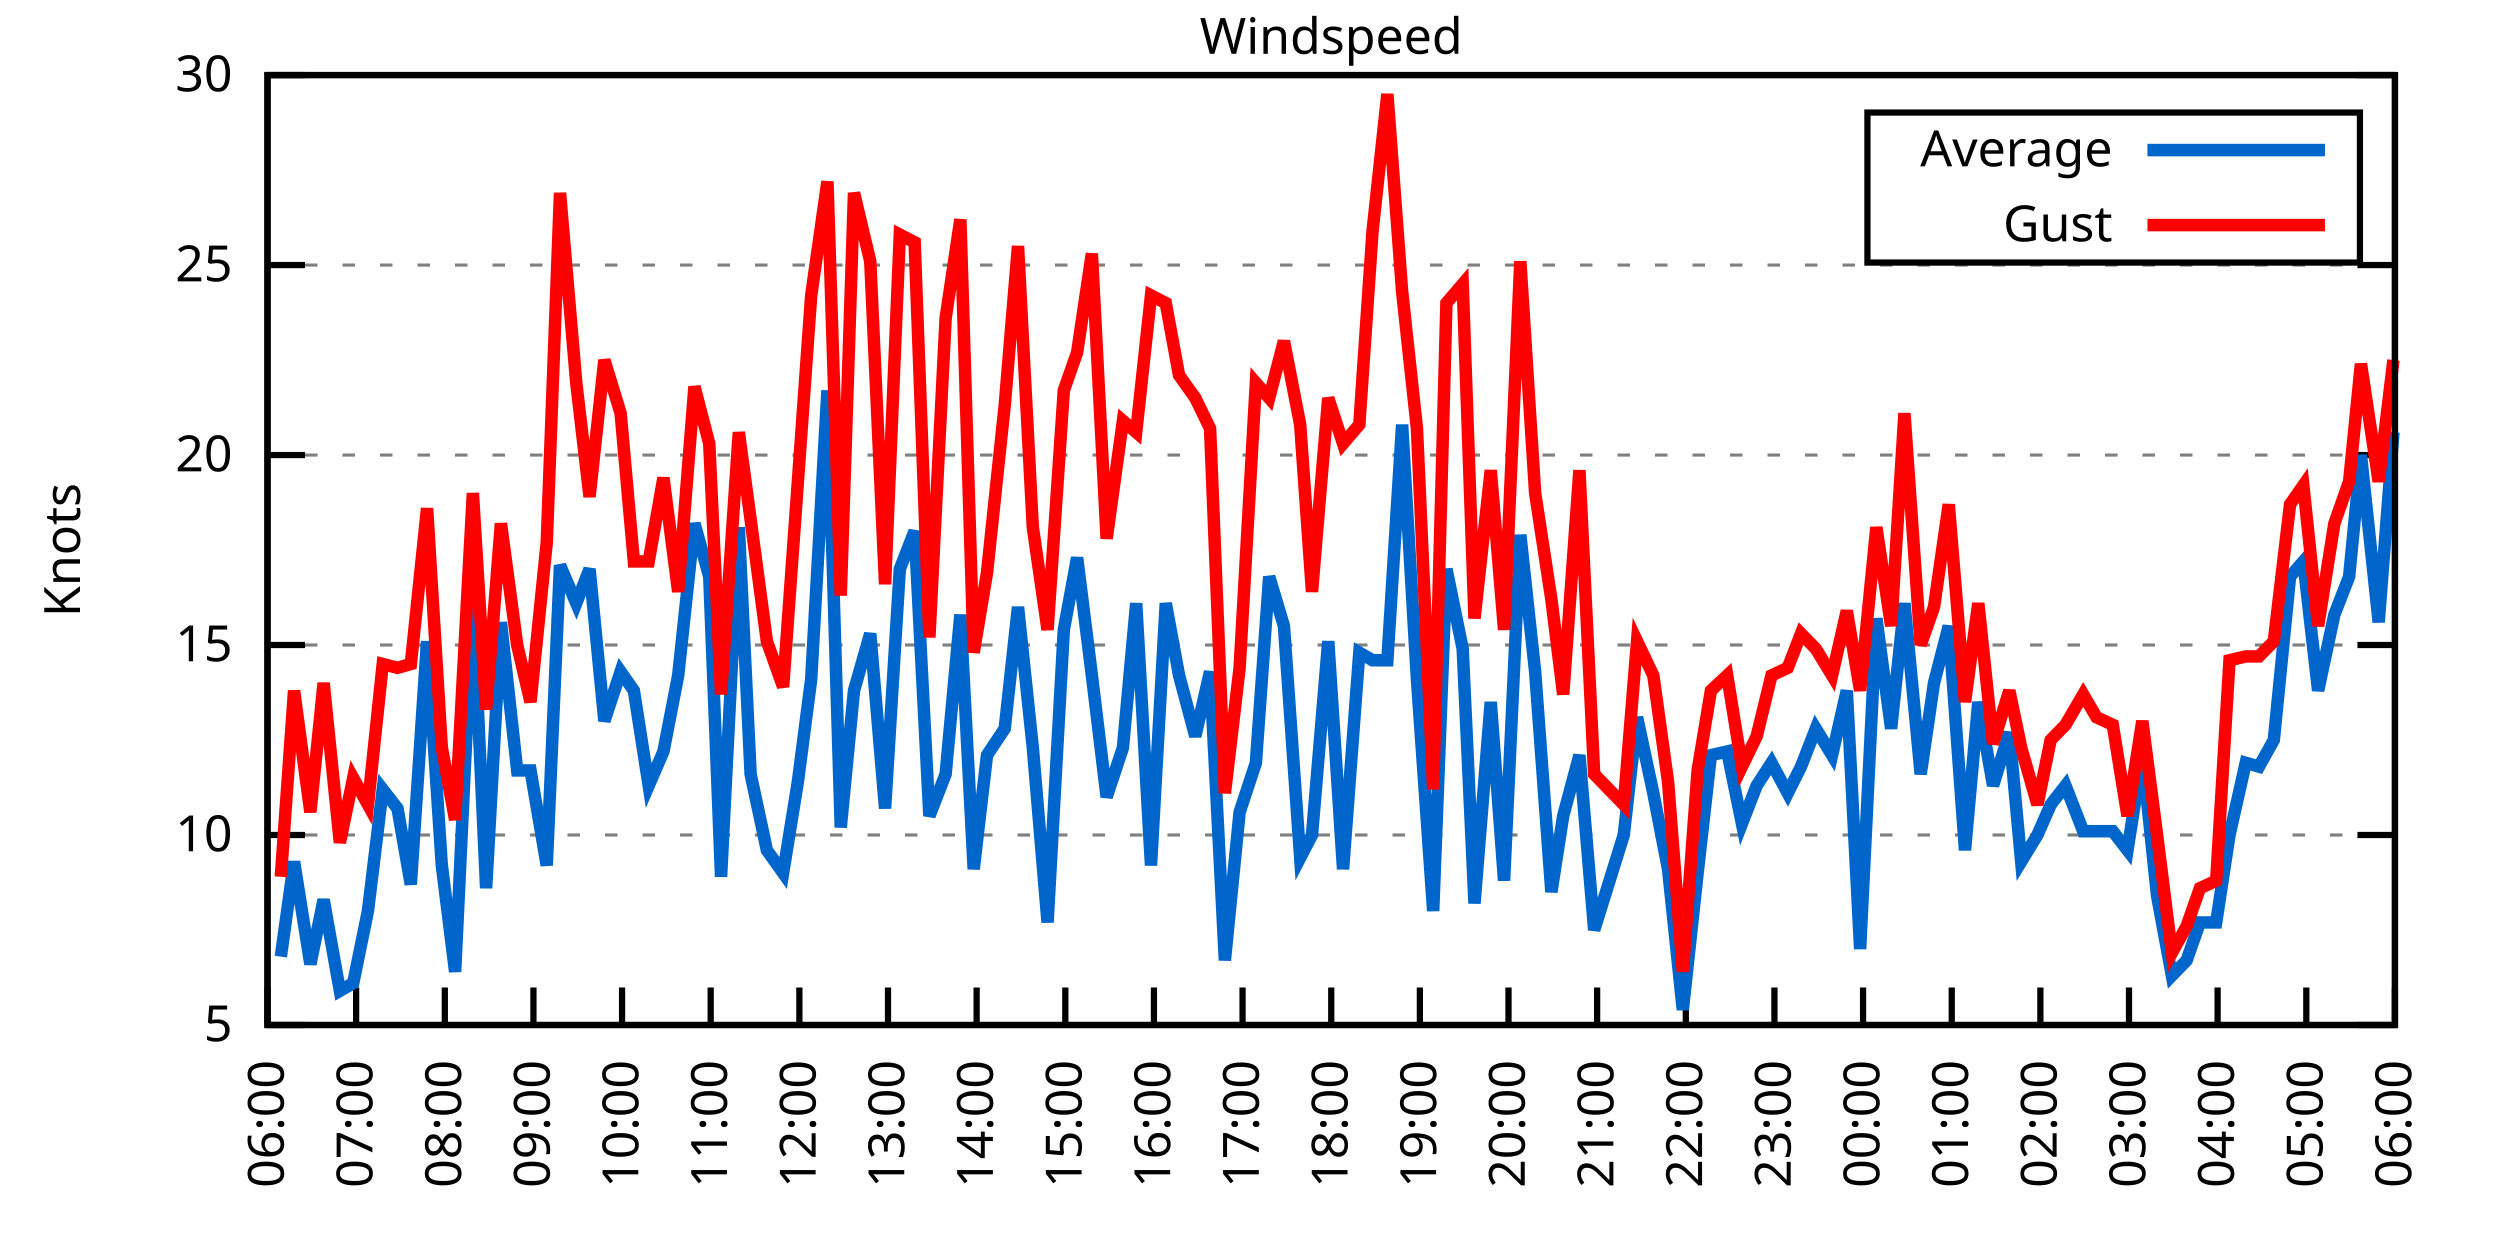
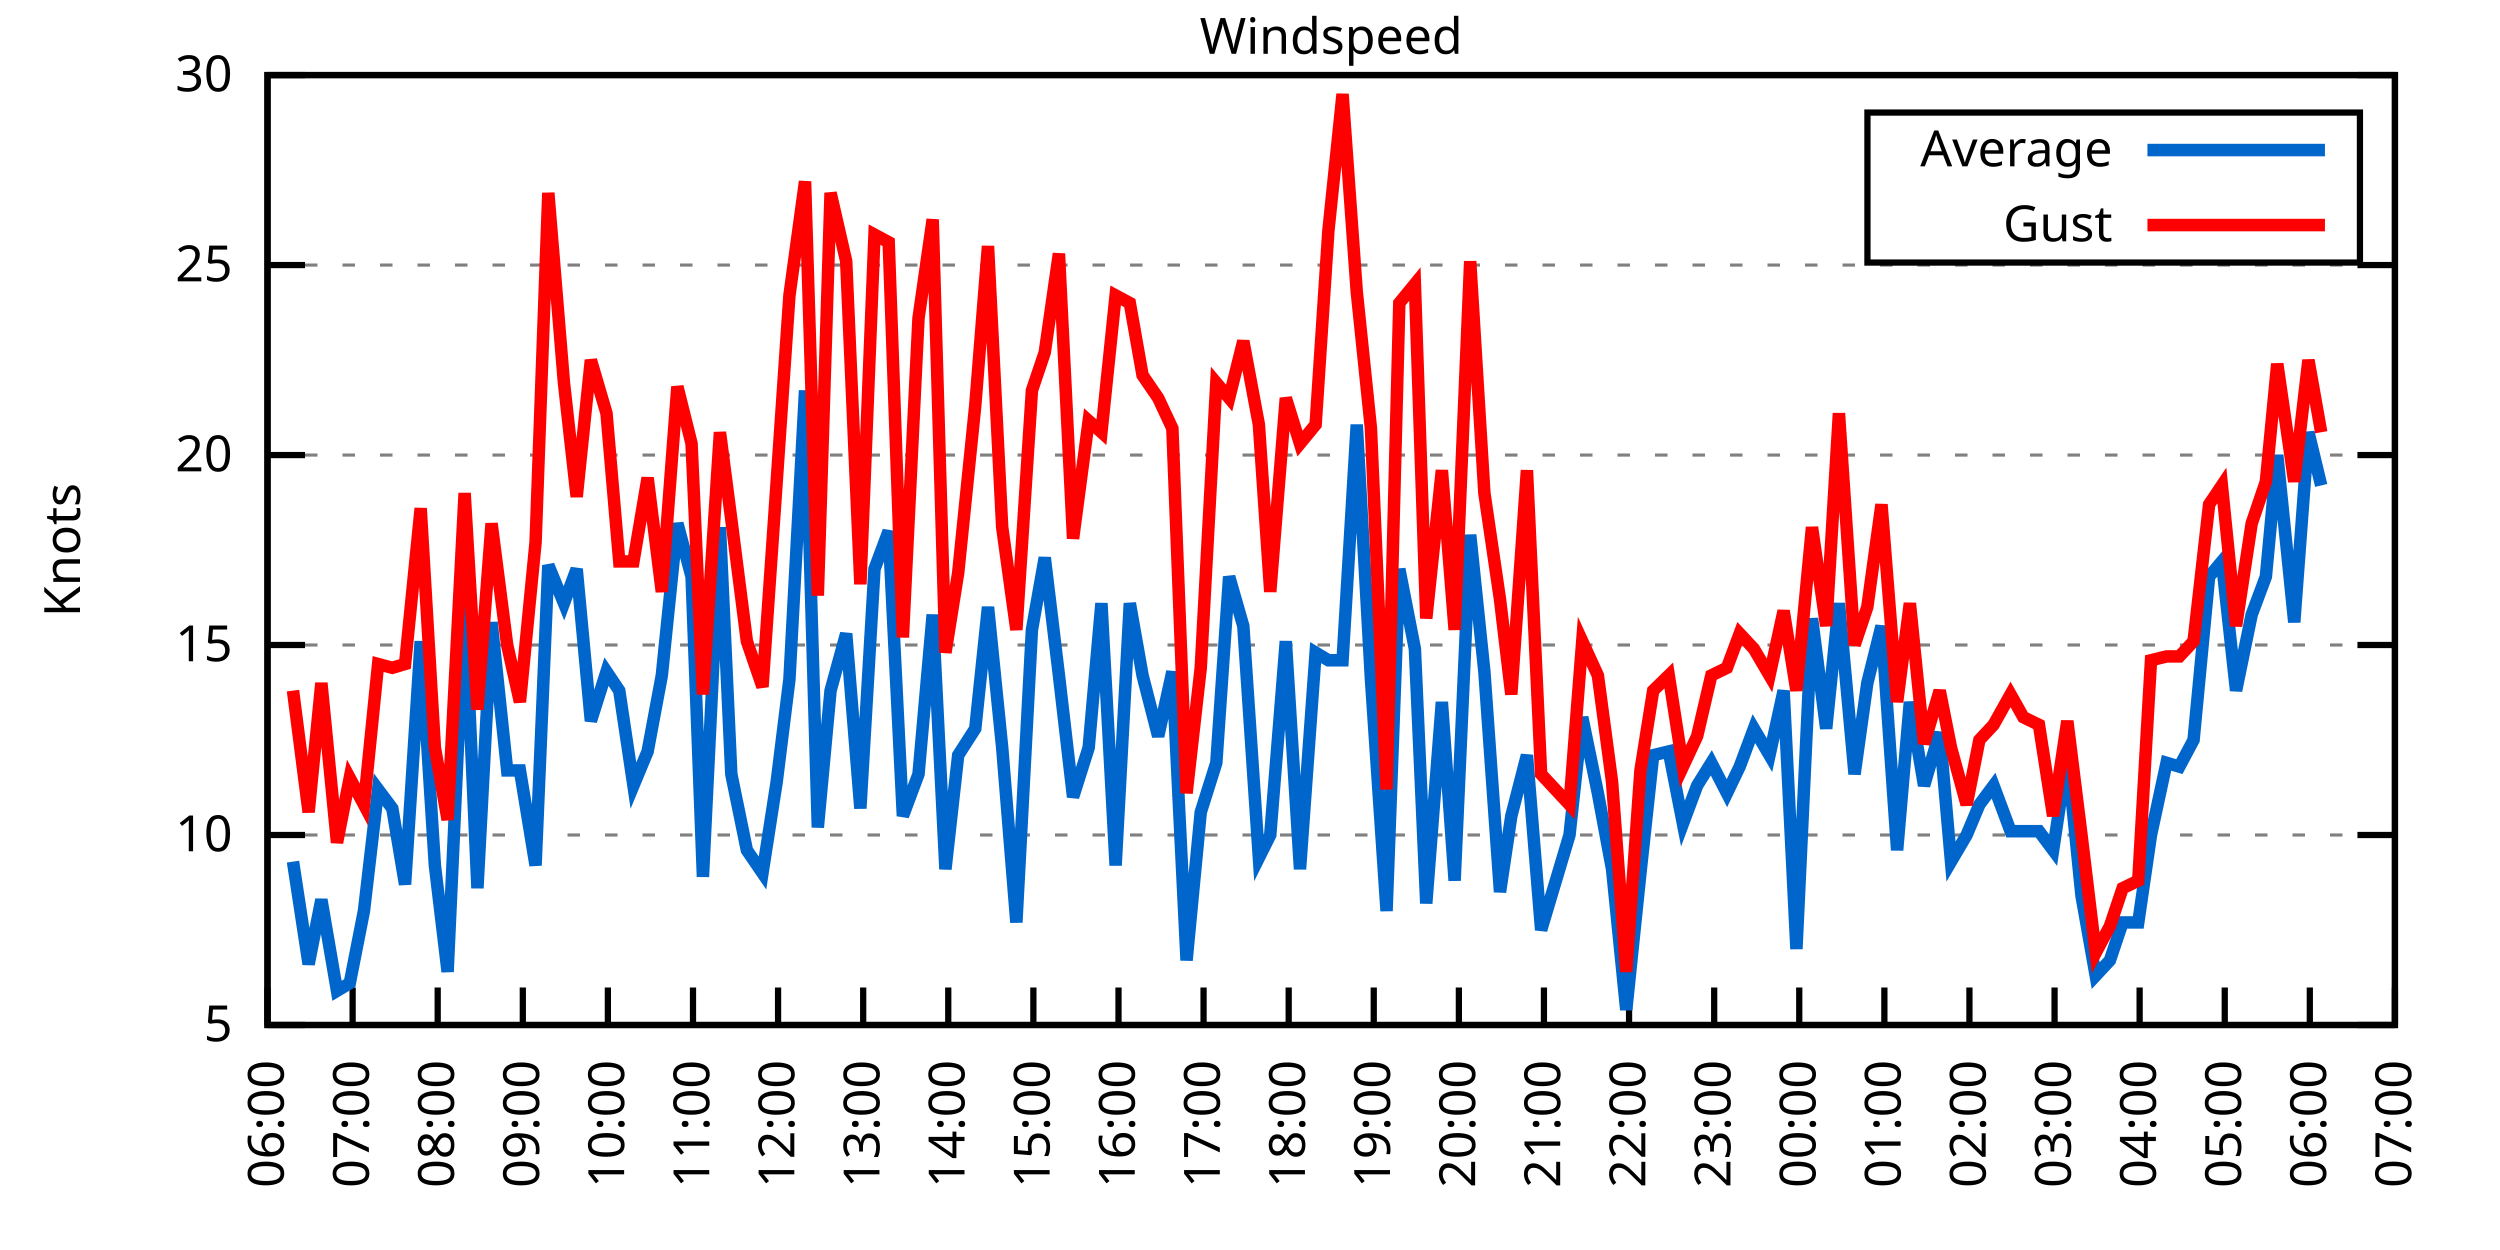
<svg xmlns="http://www.w3.org/2000/svg" xmlns:xlink="http://www.w3.org/1999/xlink" width="400" height="200" viewBox="0 0 400 200">
  <g id="gnuplot_canvas">
    <rect x="0" y="0" width="400" height="200" fill="none" />
    <defs>
      <circle id="gpDot" r="0.5" stroke-width="0.5" stroke="currentColor" />
      <path id="gpPt0" stroke-width="0.333" stroke="currentColor" d="M-1,0 h2 M0,-1 v2" />
      <path id="gpPt1" stroke-width="0.333" stroke="currentColor" d="M-1,-1 L1,1 M1,-1 L-1,1" />
      <path id="gpPt2" stroke-width="0.333" stroke="currentColor" d="M-1,0 L1,0 M0,-1 L0,1 M-1,-1 L1,1 M-1,1 L1,-1" />
      <rect id="gpPt3" stroke-width="0.333" stroke="currentColor" x="-1" y="-1" width="2" height="2" />
      <rect id="gpPt4" stroke-width="0.333" stroke="currentColor" fill="currentColor" x="-1" y="-1" width="2" height="2" />
      <circle id="gpPt5" stroke-width="0.333" stroke="currentColor" cx="0" cy="0" r="1" />
      <use xlink:href="#gpPt5" id="gpPt6" fill="currentColor" stroke="none" />
      <path id="gpPt7" stroke-width="0.333" stroke="currentColor" d="M0,-1.33 L-1.33,0.67 L1.33,0.67 z" />
      <use xlink:href="#gpPt7" id="gpPt8" fill="currentColor" stroke="none" />
      <use xlink:href="#gpPt7" id="gpPt9" stroke="currentColor" transform="rotate(180)" />
      <use xlink:href="#gpPt9" id="gpPt10" fill="currentColor" stroke="none" />
      <use xlink:href="#gpPt3" id="gpPt11" stroke="currentColor" transform="rotate(45)" />
      <use xlink:href="#gpPt11" id="gpPt12" fill="currentColor" stroke="none" />
      <path id="gpPt13" stroke-width="0.333" stroke="currentColor" d="M0,1.330 L1.265,0.411 L0.782,-1.067 L-0.782,-1.076 L-1.265,0.411 z" />
      <use xlink:href="#gpPt13" id="gpPt14" fill="currentColor" stroke="none" />
      <filter id="textbox" filterUnits="objectBoundingBox" x="0" y="0" height="1" width="1">
        <feFlood flood-color="white" flood-opacity="1" result="bgnd" />
        <feComposite in="SourceGraphic" in2="bgnd" operator="atop" />
      </filter>
      <filter id="greybox" filterUnits="objectBoundingBox" x="0" y="0" height="1" width="1">
        <feFlood flood-color="lightgrey" flood-opacity="1" result="grey" />
        <feComposite in="SourceGraphic" in2="grey" operator="atop" />
      </filter>
    </defs>
    <g fill="none" color="white" stroke="currentColor" stroke-width="1.00" stroke-linecap="butt" stroke-linejoin="miter">
</g>
    <g fill="none" color="black" stroke="currentColor" stroke-width="1.00" stroke-linecap="butt" stroke-linejoin="miter">
      <g stroke="none" shape-rendering="crispEdges">
        <polygon fill="rgb(255, 255, 255)" points="42.80,164.00 383.18,164.00 383.18,12.02 42.80,12.02 " />
      </g>
    </g>
    <g fill="none" color="black" stroke="currentColor" stroke-width="1.00" stroke-linecap="butt" stroke-linejoin="miter">
</g>
    <g fill="none" color="black" stroke="black" stroke-width="0.50" stroke-linecap="butt" stroke-linejoin="miter">
</g>
    <g fill="none" color="gray" stroke="currentColor" stroke-width="0.50" stroke-linecap="butt" stroke-linejoin="miter">
      <path stroke="gray" stroke-dasharray="2,4" class="gridline" d="M42.80,164.00 L383.19,164.00  " />
    </g>
    <g fill="none" color="gray" stroke="gray" stroke-width="1.00" stroke-linecap="butt" stroke-linejoin="miter">
</g>
    <g fill="none" color="black" stroke="currentColor" stroke-width="1.00" stroke-linecap="butt" stroke-linejoin="miter">
      <path stroke="black" d="M42.80,164.00 L48.80,164.00 M383.19,164.00 L377.19,164.00  " />
      <g transform="translate(37.20,166.60)" stroke="none" fill="black" font-family="Sans" font-size="8.00" text-anchor="end">
        <text>
          <tspan font-family="Sans"> 5</tspan>
        </text>
      </g>
    </g>
    <g fill="none" color="black" stroke="currentColor" stroke-width="1.00" stroke-linecap="butt" stroke-linejoin="miter">
</g>
    <g fill="none" color="black" stroke="black" stroke-width="0.50" stroke-linecap="butt" stroke-linejoin="miter">
</g>
    <g fill="none" color="gray" stroke="currentColor" stroke-width="0.50" stroke-linecap="butt" stroke-linejoin="miter">
      <path stroke="gray" stroke-dasharray="2,4" class="gridline" d="M42.80,133.60 L383.19,133.60  " />
    </g>
    <g fill="none" color="gray" stroke="gray" stroke-width="1.00" stroke-linecap="butt" stroke-linejoin="miter">
</g>
    <g fill="none" color="black" stroke="currentColor" stroke-width="1.00" stroke-linecap="butt" stroke-linejoin="miter">
      <path stroke="black" d="M42.80,133.60 L48.80,133.60 M383.19,133.60 L377.19,133.60  " />
      <g transform="translate(37.20,136.20)" stroke="none" fill="black" font-family="Sans" font-size="8.00" text-anchor="end">
        <text>
          <tspan font-family="Sans"> 10</tspan>
        </text>
      </g>
    </g>
    <g fill="none" color="black" stroke="currentColor" stroke-width="1.00" stroke-linecap="butt" stroke-linejoin="miter">
</g>
    <g fill="none" color="black" stroke="black" stroke-width="0.50" stroke-linecap="butt" stroke-linejoin="miter">
</g>
    <g fill="none" color="gray" stroke="currentColor" stroke-width="0.50" stroke-linecap="butt" stroke-linejoin="miter">
      <path stroke="gray" stroke-dasharray="2,4" class="gridline" d="M42.80,103.20 L383.19,103.20  " />
    </g>
    <g fill="none" color="gray" stroke="gray" stroke-width="1.00" stroke-linecap="butt" stroke-linejoin="miter">
</g>
    <g fill="none" color="black" stroke="currentColor" stroke-width="1.00" stroke-linecap="butt" stroke-linejoin="miter">
      <path stroke="black" d="M42.80,103.20 L48.80,103.20 M383.19,103.20 L377.19,103.20  " />
      <g transform="translate(37.20,105.80)" stroke="none" fill="black" font-family="Sans" font-size="8.00" text-anchor="end">
        <text>
          <tspan font-family="Sans"> 15</tspan>
        </text>
      </g>
    </g>
    <g fill="none" color="black" stroke="currentColor" stroke-width="1.00" stroke-linecap="butt" stroke-linejoin="miter">
</g>
    <g fill="none" color="black" stroke="black" stroke-width="0.50" stroke-linecap="butt" stroke-linejoin="miter">
</g>
    <g fill="none" color="gray" stroke="currentColor" stroke-width="0.50" stroke-linecap="butt" stroke-linejoin="miter">
      <path stroke="gray" stroke-dasharray="2,4" class="gridline" d="M42.80,72.81 L383.19,72.81  " />
    </g>
    <g fill="none" color="gray" stroke="gray" stroke-width="1.00" stroke-linecap="butt" stroke-linejoin="miter">
</g>
    <g fill="none" color="black" stroke="currentColor" stroke-width="1.00" stroke-linecap="butt" stroke-linejoin="miter">
      <path stroke="black" d="M42.80,72.81 L48.80,72.81 M383.19,72.81 L377.19,72.81  " />
      <g transform="translate(37.20,75.41)" stroke="none" fill="black" font-family="Sans" font-size="8.00" text-anchor="end">
        <text>
          <tspan font-family="Sans"> 20</tspan>
        </text>
      </g>
    </g>
    <g fill="none" color="black" stroke="currentColor" stroke-width="1.00" stroke-linecap="butt" stroke-linejoin="miter">
</g>
    <g fill="none" color="black" stroke="black" stroke-width="0.50" stroke-linecap="butt" stroke-linejoin="miter">
</g>
    <g fill="none" color="gray" stroke="currentColor" stroke-width="0.50" stroke-linecap="butt" stroke-linejoin="miter">
      <path stroke="gray" stroke-dasharray="2,4" class="gridline" d="M42.80,42.41 L383.19,42.41  " />
    </g>
    <g fill="none" color="gray" stroke="gray" stroke-width="1.00" stroke-linecap="butt" stroke-linejoin="miter">
</g>
    <g fill="none" color="black" stroke="currentColor" stroke-width="1.00" stroke-linecap="butt" stroke-linejoin="miter">
      <path stroke="black" d="M42.80,42.41 L48.80,42.41 M383.19,42.41 L377.19,42.41  " />
      <g transform="translate(37.20,45.01)" stroke="none" fill="black" font-family="Sans" font-size="8.00" text-anchor="end">
        <text>
          <tspan font-family="Sans"> 25</tspan>
        </text>
      </g>
    </g>
    <g fill="none" color="black" stroke="currentColor" stroke-width="1.00" stroke-linecap="butt" stroke-linejoin="miter">
</g>
    <g fill="none" color="black" stroke="black" stroke-width="0.50" stroke-linecap="butt" stroke-linejoin="miter">
</g>
    <g fill="none" color="gray" stroke="currentColor" stroke-width="0.50" stroke-linecap="butt" stroke-linejoin="miter">
      <path stroke="gray" stroke-dasharray="2,4" class="gridline" d="M42.80,12.01 L383.19,12.01  " />
    </g>
    <g fill="none" color="gray" stroke="gray" stroke-width="1.00" stroke-linecap="butt" stroke-linejoin="miter">
</g>
    <g fill="none" color="black" stroke="currentColor" stroke-width="1.00" stroke-linecap="butt" stroke-linejoin="miter">
      <path stroke="black" d="M42.80,12.01 L48.80,12.01 M383.19,12.01 L377.19,12.01  " />
      <g transform="translate(37.20,14.61)" stroke="none" fill="black" font-family="Sans" font-size="8.00" text-anchor="end">
        <text>
          <tspan font-family="Sans"> 30</tspan>
        </text>
      </g>
    </g>
    <g fill="none" color="black" stroke="currentColor" stroke-width="1.00" stroke-linecap="butt" stroke-linejoin="miter">
      <path stroke="black" d="M42.80,164.00 L42.80,158.00  " />
      <g transform="translate(45.40,169.60) rotate(270.00)" stroke="none" fill="black" font-family="Sans" font-size="8.00" text-anchor="end">
        <text>
          <tspan font-family="Sans">06:00</tspan>
        </text>
      </g>
    </g>
    <g fill="none" color="black" stroke="currentColor" stroke-width="1.00" stroke-linecap="butt" stroke-linejoin="miter">
-       <path stroke="black" d="M56.98,164.00 L56.98,158.00  " />
-       <g transform="translate(59.58,169.60) rotate(270.00)" stroke="none" fill="black" font-family="Sans" font-size="8.00" text-anchor="end">
+       <path stroke="black" d="M56.42,164.00 L56.42,158.00  " />
+       <g transform="translate(59.02,169.60) rotate(270.00)" stroke="none" fill="black" font-family="Sans" font-size="8.00" text-anchor="end">
        <text>
          <tspan font-family="Sans">07:00</tspan>
        </text>
      </g>
    </g>
    <g fill="none" color="black" stroke="currentColor" stroke-width="1.00" stroke-linecap="butt" stroke-linejoin="miter">
-       <path stroke="black" d="M71.17,164.00 L71.17,158.00  " />
-       <g transform="translate(73.77,169.60) rotate(270.00)" stroke="none" fill="black" font-family="Sans" font-size="8.00" text-anchor="end">
+       <path stroke="black" d="M70.03,164.00 L70.03,158.00  " />
+       <g transform="translate(72.63,169.60) rotate(270.00)" stroke="none" fill="black" font-family="Sans" font-size="8.00" text-anchor="end">
        <text>
          <tspan font-family="Sans">08:00</tspan>
        </text>
      </g>
    </g>
    <g fill="none" color="black" stroke="currentColor" stroke-width="1.00" stroke-linecap="butt" stroke-linejoin="miter">
-       <path stroke="black" d="M85.35,164.00 L85.35,158.00  " />
-       <g transform="translate(87.95,169.60) rotate(270.00)" stroke="none" fill="black" font-family="Sans" font-size="8.00" text-anchor="end">
+       <path stroke="black" d="M83.65,164.00 L83.65,158.00  " />
+       <g transform="translate(86.25,169.60) rotate(270.00)" stroke="none" fill="black" font-family="Sans" font-size="8.00" text-anchor="end">
        <text>
          <tspan font-family="Sans">09:00</tspan>
        </text>
      </g>
    </g>
    <g fill="none" color="black" stroke="currentColor" stroke-width="1.00" stroke-linecap="butt" stroke-linejoin="miter">
-       <path stroke="black" d="M99.53,164.00 L99.53,158.00  " />
-       <g transform="translate(102.13,169.60) rotate(270.00)" stroke="none" fill="black" font-family="Sans" font-size="8.00" text-anchor="end">
+       <path stroke="black" d="M97.26,164.00 L97.26,158.00  " />
+       <g transform="translate(99.86,169.60) rotate(270.00)" stroke="none" fill="black" font-family="Sans" font-size="8.00" text-anchor="end">
        <text>
          <tspan font-family="Sans">10:00</tspan>
        </text>
      </g>
    </g>
    <g fill="none" color="black" stroke="currentColor" stroke-width="1.00" stroke-linecap="butt" stroke-linejoin="miter">
-       <path stroke="black" d="M113.71,164.00 L113.71,158.00  " />
-       <g transform="translate(116.31,169.60) rotate(270.00)" stroke="none" fill="black" font-family="Sans" font-size="8.00" text-anchor="end">
+       <path stroke="black" d="M110.88,164.00 L110.88,158.00  " />
+       <g transform="translate(113.48,169.60) rotate(270.00)" stroke="none" fill="black" font-family="Sans" font-size="8.00" text-anchor="end">
        <text>
          <tspan font-family="Sans">11:00</tspan>
        </text>
      </g>
    </g>
    <g fill="none" color="black" stroke="currentColor" stroke-width="1.00" stroke-linecap="butt" stroke-linejoin="miter">
-       <path stroke="black" d="M127.90,164.00 L127.90,158.00  " />
-       <g transform="translate(130.50,169.60) rotate(270.00)" stroke="none" fill="black" font-family="Sans" font-size="8.00" text-anchor="end">
+       <path stroke="black" d="M124.49,164.00 L124.49,158.00  " />
+       <g transform="translate(127.09,169.60) rotate(270.00)" stroke="none" fill="black" font-family="Sans" font-size="8.00" text-anchor="end">
        <text>
          <tspan font-family="Sans">12:00</tspan>
        </text>
      </g>
    </g>
    <g fill="none" color="black" stroke="currentColor" stroke-width="1.00" stroke-linecap="butt" stroke-linejoin="miter">
-       <path stroke="black" d="M142.08,164.00 L142.08,158.00  " />
-       <g transform="translate(144.68,169.60) rotate(270.00)" stroke="none" fill="black" font-family="Sans" font-size="8.00" text-anchor="end">
+       <path stroke="black" d="M138.11,164.00 L138.11,158.00  " />
+       <g transform="translate(140.71,169.60) rotate(270.00)" stroke="none" fill="black" font-family="Sans" font-size="8.00" text-anchor="end">
        <text>
          <tspan font-family="Sans">13:00</tspan>
        </text>
      </g>
    </g>
    <g fill="none" color="black" stroke="currentColor" stroke-width="1.00" stroke-linecap="butt" stroke-linejoin="miter">
-       <path stroke="black" d="M156.26,164.00 L156.26,158.00  " />
-       <g transform="translate(158.86,169.60) rotate(270.00)" stroke="none" fill="black" font-family="Sans" font-size="8.00" text-anchor="end">
+       <path stroke="black" d="M151.72,164.00 L151.72,158.00  " />
+       <g transform="translate(154.32,169.60) rotate(270.00)" stroke="none" fill="black" font-family="Sans" font-size="8.00" text-anchor="end">
        <text>
          <tspan font-family="Sans">14:00</tspan>
        </text>
      </g>
    </g>
    <g fill="none" color="black" stroke="currentColor" stroke-width="1.00" stroke-linecap="butt" stroke-linejoin="miter">
-       <path stroke="black" d="M170.45,164.00 L170.45,158.00  " />
-       <g transform="translate(173.05,169.60) rotate(270.00)" stroke="none" fill="black" font-family="Sans" font-size="8.00" text-anchor="end">
+       <path stroke="black" d="M165.34,164.00 L165.34,158.00  " />
+       <g transform="translate(167.94,169.60) rotate(270.00)" stroke="none" fill="black" font-family="Sans" font-size="8.00" text-anchor="end">
        <text>
          <tspan font-family="Sans">15:00</tspan>
        </text>
      </g>
    </g>
    <g fill="none" color="black" stroke="currentColor" stroke-width="1.00" stroke-linecap="butt" stroke-linejoin="miter">
-       <path stroke="black" d="M184.63,164.00 L184.63,158.00  " />
-       <g transform="translate(187.23,169.60) rotate(270.00)" stroke="none" fill="black" font-family="Sans" font-size="8.00" text-anchor="end">
+       <path stroke="black" d="M178.96,164.00 L178.96,158.00  " />
+       <g transform="translate(181.56,169.60) rotate(270.00)" stroke="none" fill="black" font-family="Sans" font-size="8.00" text-anchor="end">
        <text>
          <tspan font-family="Sans">16:00</tspan>
        </text>
      </g>
    </g>
    <g fill="none" color="black" stroke="currentColor" stroke-width="1.00" stroke-linecap="butt" stroke-linejoin="miter">
-       <path stroke="black" d="M198.81,164.00 L198.81,158.00  " />
-       <g transform="translate(201.41,169.60) rotate(270.00)" stroke="none" fill="black" font-family="Sans" font-size="8.00" text-anchor="end">
+       <path stroke="black" d="M192.57,164.00 L192.57,158.00  " />
+       <g transform="translate(195.17,169.60) rotate(270.00)" stroke="none" fill="black" font-family="Sans" font-size="8.00" text-anchor="end">
        <text>
          <tspan font-family="Sans">17:00</tspan>
        </text>
      </g>
    </g>
    <g fill="none" color="black" stroke="currentColor" stroke-width="1.00" stroke-linecap="butt" stroke-linejoin="miter">
-       <path stroke="black" d="M213.00,164.00 L213.00,158.00  " />
-       <g transform="translate(215.60,169.60) rotate(270.00)" stroke="none" fill="black" font-family="Sans" font-size="8.00" text-anchor="end">
+       <path stroke="black" d="M206.19,164.00 L206.19,158.00  " />
+       <g transform="translate(208.79,169.60) rotate(270.00)" stroke="none" fill="black" font-family="Sans" font-size="8.00" text-anchor="end">
        <text>
          <tspan font-family="Sans">18:00</tspan>
        </text>
      </g>
    </g>
    <g fill="none" color="black" stroke="currentColor" stroke-width="1.00" stroke-linecap="butt" stroke-linejoin="miter">
-       <path stroke="black" d="M227.18,164.00 L227.18,158.00  " />
-       <g transform="translate(229.78,169.60) rotate(270.00)" stroke="none" fill="black" font-family="Sans" font-size="8.00" text-anchor="end">
+       <path stroke="black" d="M219.80,164.00 L219.80,158.00  " />
+       <g transform="translate(222.40,169.60) rotate(270.00)" stroke="none" fill="black" font-family="Sans" font-size="8.00" text-anchor="end">
        <text>
          <tspan font-family="Sans">19:00</tspan>
        </text>
      </g>
    </g>
    <g fill="none" color="black" stroke="currentColor" stroke-width="1.00" stroke-linecap="butt" stroke-linejoin="miter">
-       <path stroke="black" d="M241.36,164.00 L241.36,158.00  " />
-       <g transform="translate(243.96,169.60) rotate(270.00)" stroke="none" fill="black" font-family="Sans" font-size="8.00" text-anchor="end">
+       <path stroke="black" d="M233.42,164.00 L233.42,158.00  " />
+       <g transform="translate(236.02,169.60) rotate(270.00)" stroke="none" fill="black" font-family="Sans" font-size="8.00" text-anchor="end">
        <text>
          <tspan font-family="Sans">20:00</tspan>
        </text>
      </g>
    </g>
    <g fill="none" color="black" stroke="currentColor" stroke-width="1.00" stroke-linecap="butt" stroke-linejoin="miter">
-       <path stroke="black" d="M255.54,164.00 L255.54,158.00  " />
-       <g transform="translate(258.14,169.60) rotate(270.00)" stroke="none" fill="black" font-family="Sans" font-size="8.00" text-anchor="end">
+       <path stroke="black" d="M247.03,164.00 L247.03,158.00  " />
+       <g transform="translate(249.63,169.60) rotate(270.00)" stroke="none" fill="black" font-family="Sans" font-size="8.00" text-anchor="end">
        <text>
          <tspan font-family="Sans">21:00</tspan>
        </text>
      </g>
    </g>
    <g fill="none" color="black" stroke="currentColor" stroke-width="1.00" stroke-linecap="butt" stroke-linejoin="miter">
-       <path stroke="black" d="M269.73,164.00 L269.73,158.00  " />
-       <g transform="translate(272.33,169.60) rotate(270.00)" stroke="none" fill="black" font-family="Sans" font-size="8.00" text-anchor="end">
+       <path stroke="black" d="M260.65,164.00 L260.65,158.00  " />
+       <g transform="translate(263.25,169.60) rotate(270.00)" stroke="none" fill="black" font-family="Sans" font-size="8.00" text-anchor="end">
        <text>
          <tspan font-family="Sans">22:00</tspan>
        </text>
      </g>
    </g>
    <g fill="none" color="black" stroke="currentColor" stroke-width="1.00" stroke-linecap="butt" stroke-linejoin="miter">
-       <path stroke="black" d="M283.91,164.00 L283.91,158.00  " />
-       <g transform="translate(286.51,169.60) rotate(270.00)" stroke="none" fill="black" font-family="Sans" font-size="8.00" text-anchor="end">
+       <path stroke="black" d="M274.27,164.00 L274.27,158.00  " />
+       <g transform="translate(276.87,169.60) rotate(270.00)" stroke="none" fill="black" font-family="Sans" font-size="8.00" text-anchor="end">
        <text>
          <tspan font-family="Sans">23:00</tspan>
        </text>
      </g>
    </g>
    <g fill="none" color="black" stroke="currentColor" stroke-width="1.00" stroke-linecap="butt" stroke-linejoin="miter">
-       <path stroke="black" d="M298.09,164.00 L298.09,158.00  " />
-       <g transform="translate(300.69,169.60) rotate(270.00)" stroke="none" fill="black" font-family="Sans" font-size="8.00" text-anchor="end">
+       <path stroke="black" d="M287.88,164.00 L287.88,158.00  " />
+       <g transform="translate(290.48,169.60) rotate(270.00)" stroke="none" fill="black" font-family="Sans" font-size="8.00" text-anchor="end">
        <text>
          <tspan font-family="Sans">00:00</tspan>
        </text>
      </g>
    </g>
    <g fill="none" color="black" stroke="currentColor" stroke-width="1.00" stroke-linecap="butt" stroke-linejoin="miter">
-       <path stroke="black" d="M312.28,164.00 L312.28,158.00  " />
-       <g transform="translate(314.88,169.60) rotate(270.00)" stroke="none" fill="black" font-family="Sans" font-size="8.00" text-anchor="end">
+       <path stroke="black" d="M301.50,164.00 L301.50,158.00  " />
+       <g transform="translate(304.10,169.60) rotate(270.00)" stroke="none" fill="black" font-family="Sans" font-size="8.00" text-anchor="end">
        <text>
          <tspan font-family="Sans">01:00</tspan>
        </text>
      </g>
    </g>
    <g fill="none" color="black" stroke="currentColor" stroke-width="1.00" stroke-linecap="butt" stroke-linejoin="miter">
-       <path stroke="black" d="M326.46,164.00 L326.46,158.00  " />
-       <g transform="translate(329.06,169.60) rotate(270.00)" stroke="none" fill="black" font-family="Sans" font-size="8.00" text-anchor="end">
+       <path stroke="black" d="M315.11,164.00 L315.11,158.00  " />
+       <g transform="translate(317.71,169.60) rotate(270.00)" stroke="none" fill="black" font-family="Sans" font-size="8.00" text-anchor="end">
        <text>
          <tspan font-family="Sans">02:00</tspan>
        </text>
      </g>
    </g>
    <g fill="none" color="black" stroke="currentColor" stroke-width="1.00" stroke-linecap="butt" stroke-linejoin="miter">
-       <path stroke="black" d="M340.64,164.00 L340.64,158.00  " />
-       <g transform="translate(343.24,169.60) rotate(270.00)" stroke="none" fill="black" font-family="Sans" font-size="8.00" text-anchor="end">
+       <path stroke="black" d="M328.73,164.00 L328.73,158.00  " />
+       <g transform="translate(331.33,169.60) rotate(270.00)" stroke="none" fill="black" font-family="Sans" font-size="8.00" text-anchor="end">
        <text>
          <tspan font-family="Sans">03:00</tspan>
        </text>
      </g>
    </g>
    <g fill="none" color="black" stroke="currentColor" stroke-width="1.00" stroke-linecap="butt" stroke-linejoin="miter">
-       <path stroke="black" d="M354.82,164.00 L354.82,158.00  " />
-       <g transform="translate(357.42,169.60) rotate(270.00)" stroke="none" fill="black" font-family="Sans" font-size="8.00" text-anchor="end">
+       <path stroke="black" d="M342.34,164.00 L342.34,158.00  " />
+       <g transform="translate(344.94,169.60) rotate(270.00)" stroke="none" fill="black" font-family="Sans" font-size="8.00" text-anchor="end">
        <text>
          <tspan font-family="Sans">04:00</tspan>
        </text>
      </g>
    </g>
    <g fill="none" color="black" stroke="currentColor" stroke-width="1.00" stroke-linecap="butt" stroke-linejoin="miter">
-       <path stroke="black" d="M369.01,164.00 L369.01,158.00  " />
-       <g transform="translate(371.61,169.60) rotate(270.00)" stroke="none" fill="black" font-family="Sans" font-size="8.00" text-anchor="end">
+       <path stroke="black" d="M355.96,164.00 L355.96,158.00  " />
+       <g transform="translate(358.56,169.60) rotate(270.00)" stroke="none" fill="black" font-family="Sans" font-size="8.00" text-anchor="end">
        <text>
          <tspan font-family="Sans">05:00</tspan>
+         </text>
+       </g>
+     </g>
+     <g fill="none" color="black" stroke="currentColor" stroke-width="1.00" stroke-linecap="butt" stroke-linejoin="miter">
+       <path stroke="black" d="M369.57,164.00 L369.57,158.00  " />
+       <g transform="translate(372.17,169.60) rotate(270.00)" stroke="none" fill="black" font-family="Sans" font-size="8.00" text-anchor="end">
+         <text>
+           <tspan font-family="Sans">06:00</tspan>
        </text>
      </g>
    </g>
    <g fill="none" color="black" stroke="currentColor" stroke-width="1.00" stroke-linecap="butt" stroke-linejoin="miter">
      <path stroke="black" d="M383.19,164.00 L383.19,158.00  " />
      <g transform="translate(385.79,169.60) rotate(270.00)" stroke="none" fill="black" font-family="Sans" font-size="8.00" text-anchor="end">
        <text>
-           <tspan font-family="Sans">06:00</tspan>
+           <tspan font-family="Sans">07:00</tspan>
        </text>
      </g>
    </g>
    <g fill="none" color="black" stroke="currentColor" stroke-width="1.00" stroke-linecap="butt" stroke-linejoin="miter">
</g>
    <g fill="none" color="black" stroke="currentColor" stroke-width="1.00" stroke-linecap="butt" stroke-linejoin="miter">
      <path stroke="black" d="M42.80,12.01 L42.80,164.00 L383.19,164.00 L383.19,12.01 L42.80,12.01 Z  " />
    </g>
    <g fill="none" color="black" stroke="currentColor" stroke-width="1.00" stroke-linecap="butt" stroke-linejoin="miter">
</g>
    <g fill="none" color="black" stroke="currentColor" stroke-width="1.00" stroke-linecap="butt" stroke-linejoin="miter">
      <path stroke="black" d="M298.79,42.01 L298.79,18.01 L377.59,18.01 L377.59,42.01 L298.79,42.01 Z  " />
    </g>
    <g id="Windspeed_plot_1">
      <g fill="none" color="white" stroke="black" stroke-width="2.00" stroke-linecap="butt" stroke-linejoin="miter">
</g>
      <g fill="none" color="black" stroke="currentColor" stroke-width="2.00" stroke-linecap="butt" stroke-linejoin="miter">
        <g transform="translate(337.99,26.61)" stroke="none" fill="black" font-family="Sans" font-size="8.00" text-anchor="end">
          <text>
            <tspan font-family="Sans">Average</tspan>
          </text>
        </g>
      </g>
      <g fill="none" color="black" stroke="currentColor" stroke-width="2.00" stroke-linecap="butt" stroke-linejoin="miter">
-         <path stroke="rgb(  0, 102, 204)" d="M343.59,24.01 L371.99,24.01 M44.93,153.06 L47.05,137.86 L49.66,154.27 L51.78,143.94 L54.38,158.53 L56.51,157.31   L58.87,145.76 L61.24,126.31 L63.60,129.35 L65.73,141.51 L68.33,102.60 L70.69,138.47 L72.82,155.49 L75.66,95.91   L77.78,142.11 L80.15,99.56 L82.75,123.27 L84.88,123.27 L87.48,138.47 L89.60,90.44 L92.20,96.52 L94.33,91.04   L96.70,115.36 L99.30,107.46 L101.42,110.50 L103.79,125.70 L106.15,120.23 L108.51,108.07 L111.11,83.75 L113.48,92.26   L115.37,140.29 L118.21,84.36 L120.10,123.87 L122.70,136.03 L125.30,139.68 L127.66,125.09 L129.79,108.68 L132.39,62.47   L134.52,132.39 L136.64,110.50 L139.24,101.38 L141.61,129.35 L143.97,91.04 L146.34,84.97 L148.70,130.56 L151.30,123.87   L153.66,98.34 L155.79,139.07 L157.92,120.83 L160.75,116.58 L162.88,97.12 L165.25,119.62 L167.61,147.59 L170.21,100.77   L172.34,89.22 L174.70,108.07 L177.06,127.52 L179.67,119.62 L181.79,96.52 L184.16,138.47 L186.52,96.52 L188.65,108.07   L191.25,117.80 L193.61,107.46 L195.98,153.66 L198.34,129.95 L200.94,122.05 L203.07,92.26 L205.43,100.16 L208.03,137.25   L209.92,133.60 L212.52,102.60 L214.89,139.07 L217.49,104.42 L219.61,105.64 L221.98,105.64 L224.34,67.94 L226.71,108.68   L229.31,145.76 L231.43,91.04 L234.03,103.81 L235.92,144.55 L238.52,112.32 L240.65,140.90 L243.25,85.57 L245.62,107.46   L248.22,142.72 L250.11,130.56 L252.71,120.83 L255.07,148.80 L259.80,133.60 L261.93,114.76 L264.53,126.91 L266.89,139.07   L269.25,161.57 L271.62,139.68 L273.75,120.83 L276.35,120.23 L278.71,131.78 L281.07,125.70 L283.44,122.05 L286.04,126.91   L288.16,122.66 L290.53,116.58 L293.13,120.83 L295.49,110.50 L297.62,151.84 L300.22,98.95 L302.58,116.58 L304.71,96.52   L307.31,123.87 L309.44,109.28 L311.80,100.16 L314.40,136.03 L316.53,112.32 L318.89,125.70 L321.49,117.19 L323.39,137.86   L325.99,133.60 L328.11,128.74 L330.48,125.70 L333.31,132.99 L335.44,132.99 L338.04,132.99 L340.40,136.03 L342.77,120.83   L345.13,143.33 L347.50,156.10 L349.86,153.66 L351.99,147.59 L354.59,147.59 L356.72,133.60 L359.32,122.05 L361.44,122.66   L363.81,118.40 L366.41,92.26 L368.53,89.83 L370.90,110.50 L373.50,98.34 L375.86,92.26 L377.75,72.81 L380.59,99.56   L382.95,69.16  " />
+         <path stroke="rgb(  0, 102, 204)" d="M343.59,24.01 L371.99,24.01 M46.88,137.86 L49.38,154.27 L51.42,143.94 L53.92,158.53 L55.96,157.31 L58.23,145.76   L60.50,126.31 L62.77,129.35 L64.81,141.51 L67.31,102.60 L69.58,138.47 L71.62,155.49 L74.34,95.91 L76.39,142.11   L78.65,99.56 L81.15,123.27 L83.19,123.27 L85.69,138.47 L87.73,90.44 L90.23,96.52 L92.27,91.04 L94.54,115.36   L97.04,107.46 L99.08,110.50 L101.35,125.70 L103.62,120.23 L105.89,108.07 L108.38,83.75 L110.65,92.26 L112.47,140.29   L115.19,84.36 L117.01,123.87 L119.50,136.03 L122.00,139.68 L124.27,125.09 L126.31,108.68 L128.81,62.47 L130.85,132.39   L132.89,110.50 L135.39,101.38 L137.66,129.35 L139.92,91.04 L142.19,84.97 L144.46,130.56 L146.96,123.87 L149.23,98.34   L151.27,139.07 L153.31,120.83 L156.04,116.58 L158.08,97.12 L160.35,119.62 L162.62,147.59 L165.11,100.77 L167.16,89.22   L169.43,108.07 L171.69,127.52 L174.19,119.62 L176.23,96.52 L178.50,138.47 L180.77,96.52 L182.81,108.07 L185.31,117.80   L187.58,107.46 L189.85,153.66 L192.12,129.95 L194.61,122.05 L196.66,92.26 L198.93,100.16 L201.42,137.25 L203.24,133.60   L205.73,102.60 L208.00,139.07 L210.50,104.42 L212.54,105.64 L214.81,105.64 L217.08,67.94 L219.35,108.68 L221.85,145.76   L223.89,91.04 L226.38,103.81 L228.20,144.55 L230.70,112.32 L232.74,140.90 L235.23,85.57 L237.50,107.46 L240.00,142.72   L241.81,130.56 L244.31,120.83 L246.58,148.80 L251.12,133.60 L253.16,114.76 L255.66,126.91 L257.93,139.07 L260.20,161.57   L262.47,139.68 L264.51,120.83 L267.00,120.23 L269.27,131.78 L271.54,125.70 L273.81,122.05 L276.31,126.91 L278.35,122.66   L280.62,116.58 L283.12,120.83 L285.38,110.50 L287.43,151.84 L289.92,98.95 L292.19,116.58 L294.23,96.52 L296.73,123.87   L298.77,109.28 L301.04,100.16 L303.54,136.03 L305.58,112.32 L307.85,125.70 L310.35,117.19 L312.16,137.86 L314.66,133.60   L316.70,128.74 L318.97,125.70 L321.69,132.99 L323.74,132.99 L326.23,132.99 L328.50,136.03 L330.77,120.83 L333.04,143.33   L335.31,156.10 L337.58,153.66 L339.62,147.59 L342.12,147.59 L344.16,133.60 L346.65,122.05 L348.70,122.66 L350.97,118.40   L353.46,92.26 L355.50,89.83 L357.77,110.50 L360.27,98.34 L362.54,92.26 L364.36,72.81 L367.08,99.56 L369.35,69.16   L371.39,77.67  " />
      </g>
    </g>
    <g id="Windspeed_plot_2">
      <g fill="none" color="black" stroke="currentColor" stroke-width="2.00" stroke-linecap="butt" stroke-linejoin="miter">
        <g transform="translate(337.99,38.61)" stroke="none" fill="black" font-family="Sans" font-size="8.00" text-anchor="end">
          <text>
            <tspan font-family="Sans">Gust</tspan>
          </text>
        </g>
      </g>
      <g fill="none" color="black" stroke="currentColor" stroke-width="2.00" stroke-linecap="butt" stroke-linejoin="miter">
-         <path stroke="rgb(255,   0,   0)" d="M343.59,36.01 L371.99,36.01 M44.93,140.29 L47.05,110.50 L49.66,129.95 L51.78,109.28 L54.38,134.82 L56.51,124.48   L58.87,128.74 L61.24,106.24 L63.60,106.85 L65.73,106.24 L68.33,81.32 L70.69,119.62 L72.82,131.17 L75.66,78.89   L77.78,113.54 L80.15,83.75 L82.75,103.20 L84.88,112.32 L87.48,86.79 L89.60,30.86 L92.20,61.25 L94.33,79.49   L96.70,57.61 L99.30,66.12 L101.42,89.83 L103.79,89.83 L106.15,76.45 L108.51,94.69 L111.11,61.86 L113.48,70.98   L115.37,111.11 L118.21,69.16 L120.10,83.14 L122.70,102.60 L125.30,109.89 L127.66,77.06 L129.79,47.27 L132.39,29.03   L134.52,95.30 L136.64,30.86 L139.24,41.80 L141.61,93.48 L143.97,37.54 L146.34,38.76 L148.70,101.99 L151.30,50.92   L153.66,35.11 L155.79,104.42 L157.92,91.65 L160.75,64.90 L162.88,39.37 L165.25,84.36 L167.61,100.77 L170.21,62.47   L172.34,56.39 L174.70,40.58 L177.06,86.18 L179.67,67.33 L181.79,69.16 L184.16,47.27 L186.52,48.49 L188.65,60.04   L191.25,63.69 L193.61,68.55 L195.98,126.91 L198.34,106.85 L200.94,61.25 L203.07,63.69 L205.43,54.57 L208.03,67.94   L209.92,94.69 L212.52,63.69 L214.89,70.98 L217.49,67.94 L219.61,36.94 L221.98,15.05 L224.34,46.66 L226.71,68.55   L229.31,126.31 L231.43,48.49 L234.03,45.45 L235.92,98.95 L238.52,75.24 L240.65,100.77 L243.25,41.80 L245.62,78.89   L248.22,95.91 L250.11,111.11 L252.71,75.24 L255.07,123.87 L259.80,128.74 L261.93,102.60 L264.53,108.07 L266.89,125.09   L269.25,155.49 L271.62,123.27 L273.75,110.50 L276.35,108.07 L278.71,122.66 L281.07,117.80 L283.44,108.07 L286.04,106.85   L288.16,101.38 L290.53,103.81 L293.13,108.07 L295.49,97.73 L297.62,110.50 L300.22,84.36 L302.58,100.16 L304.71,66.12   L307.31,103.20 L309.44,97.12 L311.80,80.71 L314.40,112.32 L316.53,96.52 L318.89,119.01 L321.49,110.50 L323.39,119.62   L325.99,128.74 L328.11,118.40 L330.48,115.97 L333.31,111.11 L335.44,114.76 L338.04,115.97 L340.40,130.56 L342.77,115.36   L345.13,133.60 L347.50,152.45 L349.86,148.19 L351.99,142.11 L354.59,140.90 L356.72,105.64 L359.32,105.03 L361.44,105.03   L363.81,102.60 L366.41,80.71 L368.53,77.67 L370.90,100.16 L373.50,83.75 L375.86,77.06 L377.75,58.21 L380.59,77.06   L382.95,57.61  " />
+         <path stroke="rgb(255,   0,   0)" d="M343.59,36.01 L371.99,36.01 M46.88,110.50 L49.38,129.95 L51.42,109.28 L53.92,134.82 L55.96,124.48 L58.23,128.74   L60.50,106.24 L62.77,106.85 L64.81,106.24 L67.31,81.32 L69.58,119.62 L71.62,131.17 L74.34,78.89 L76.39,113.54   L78.65,83.75 L81.15,103.20 L83.19,112.32 L85.69,86.79 L87.73,30.86 L90.23,61.25 L92.27,79.49 L94.54,57.61   L97.04,66.12 L99.08,89.83 L101.35,89.83 L103.62,76.45 L105.89,94.69 L108.38,61.86 L110.65,70.98 L112.47,111.11   L115.19,69.16 L117.01,83.14 L119.50,102.60 L122.00,109.89 L124.27,77.06 L126.31,47.27 L128.81,29.03 L130.85,95.30   L132.89,30.86 L135.39,41.80 L137.66,93.48 L139.92,37.54 L142.19,38.76 L144.46,101.99 L146.96,50.92 L149.23,35.11   L151.27,104.42 L153.31,91.65 L156.04,64.90 L158.08,39.37 L160.35,84.36 L162.62,100.77 L165.11,62.47 L167.16,56.39   L169.43,40.58 L171.69,86.18 L174.19,67.33 L176.23,69.16 L178.50,47.27 L180.77,48.49 L182.81,60.04 L185.31,63.69   L187.58,68.55 L189.85,126.91 L192.12,106.85 L194.61,61.25 L196.66,63.69 L198.93,54.57 L201.42,67.94 L203.24,94.69   L205.73,63.69 L208.00,70.98 L210.50,67.94 L212.54,36.94 L214.81,15.05 L217.08,46.66 L219.35,68.55 L221.85,126.31   L223.89,48.49 L226.38,45.45 L228.20,98.95 L230.70,75.24 L232.74,100.77 L235.23,41.80 L237.50,78.89 L240.00,95.91   L241.81,111.11 L244.31,75.24 L246.58,123.87 L251.12,128.74 L253.16,102.60 L255.66,108.07 L257.93,125.09 L260.20,155.49   L262.47,123.27 L264.51,110.50 L267.00,108.07 L269.27,122.66 L271.54,117.80 L273.81,108.07 L276.31,106.85 L278.35,101.38   L280.62,103.81 L283.12,108.07 L285.38,97.73 L287.43,110.50 L289.92,84.36 L292.19,100.16 L294.23,66.12 L296.73,103.20   L298.77,97.12 L301.04,80.71 L303.54,112.32 L305.58,96.52 L307.85,119.01 L310.35,110.50 L312.16,119.62 L314.66,128.74   L316.70,118.40 L318.97,115.97 L321.69,111.11 L323.74,114.76 L326.23,115.97 L328.50,130.56 L330.77,115.36 L333.04,133.60   L335.31,152.45 L337.58,148.19 L339.62,142.11 L342.12,140.90 L344.16,105.64 L346.65,105.03 L348.70,105.03 L350.97,102.60   L353.46,80.71 L355.50,77.67 L357.77,100.16 L360.27,83.75 L362.54,77.06 L364.36,58.21 L367.08,77.06 L369.35,57.61   L371.39,69.16  " />
      </g>
    </g>
    <g fill="none" color="black" stroke="currentColor" stroke-width="2.00" stroke-linecap="butt" stroke-linejoin="miter">
</g>
    <g fill="none" color="black" stroke="black" stroke-width="1.00" stroke-linecap="butt" stroke-linejoin="miter">
</g>
    <g fill="none" color="black" stroke="currentColor" stroke-width="1.00" stroke-linecap="butt" stroke-linejoin="miter">
      <path stroke="black" d="M42.80,12.01 L42.80,164.00 L383.19,164.00 L383.19,12.01 L42.80,12.01 Z  " />
      <g transform="translate(12.80,88.01) rotate(270.00)" stroke="none" fill="black" font-family="Sans" font-size="8.00" text-anchor="middle">
        <text>
          <tspan font-family="Sans">Knots</tspan>
        </text>
      </g>
    </g>
    <g fill="none" color="black" stroke="currentColor" stroke-width="1.00" stroke-linecap="butt" stroke-linejoin="miter">
</g>
    <g fill="none" color="black" stroke="currentColor" stroke-width="1.00" stroke-linecap="butt" stroke-linejoin="miter">
      <g transform="translate(212.99,8.61)" stroke="none" fill="black" font-family="Sans" font-size="8.00" text-anchor="middle">
        <text>
          <tspan font-family="Sans">Windspeed</tspan>
        </text>
      </g>
    </g>
    <g fill="none" color="black" stroke="currentColor" stroke-width="1.00" stroke-linecap="butt" stroke-linejoin="miter">
</g>
  </g>
</svg>
